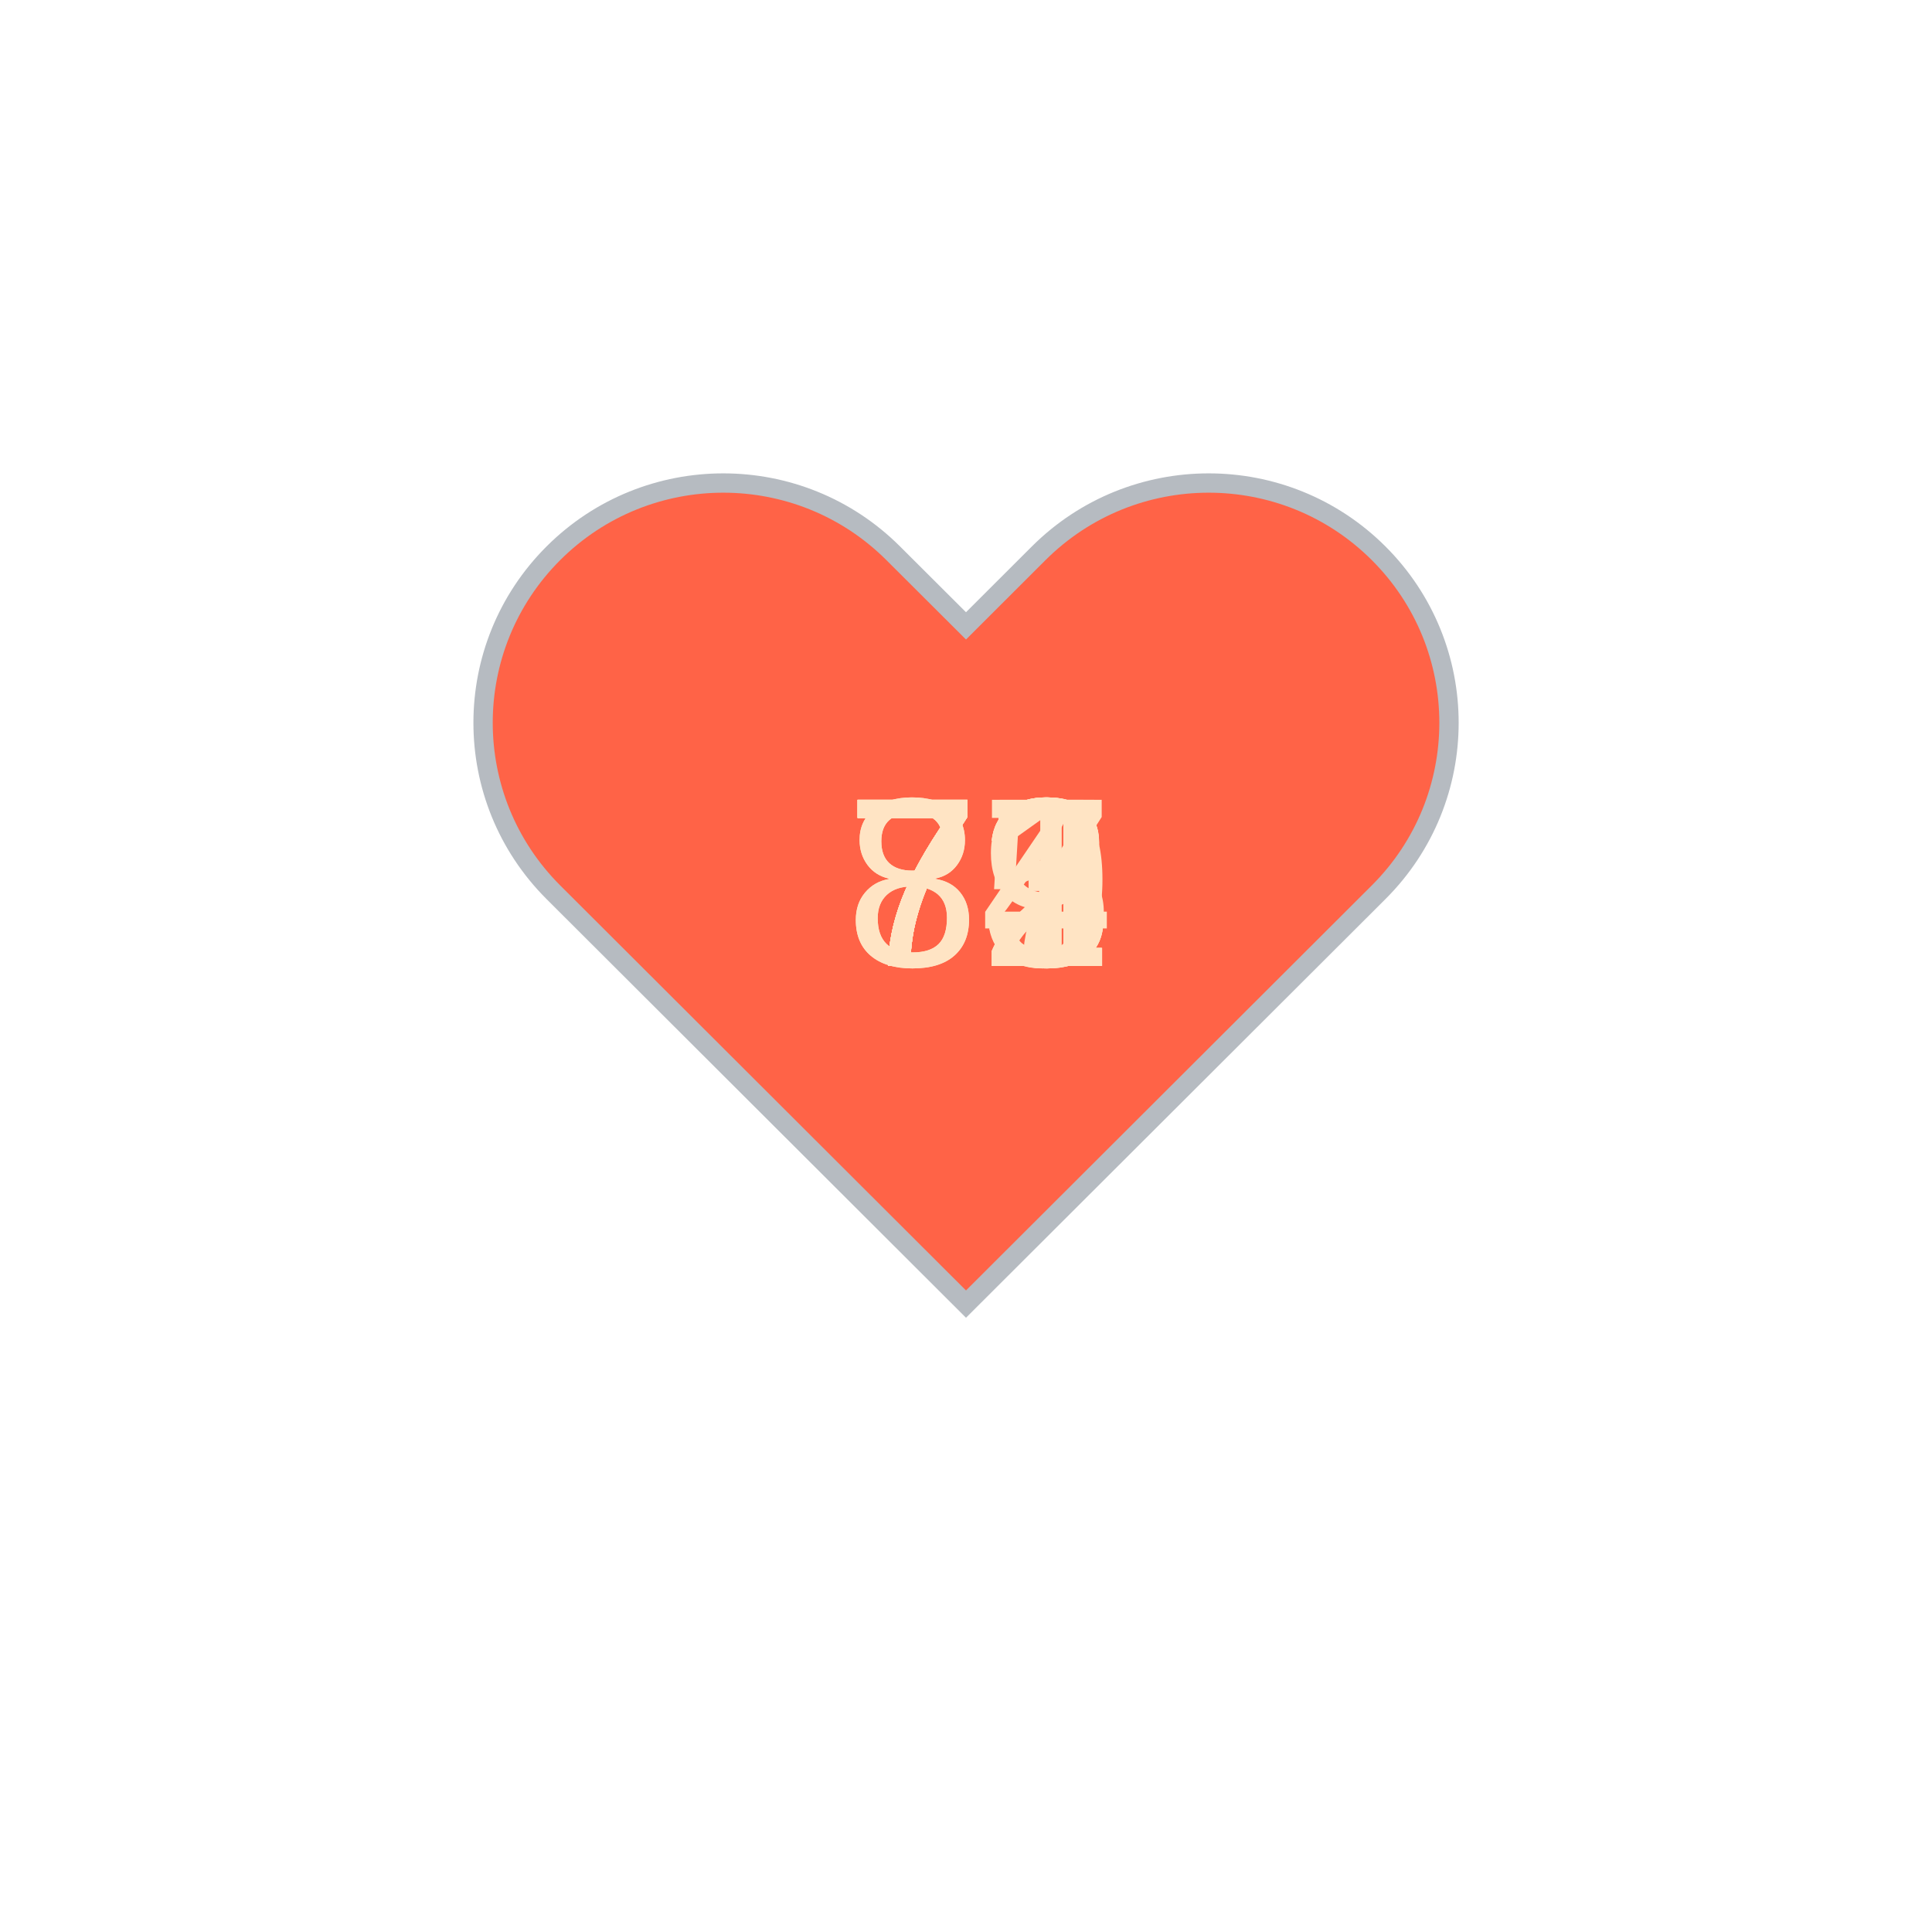
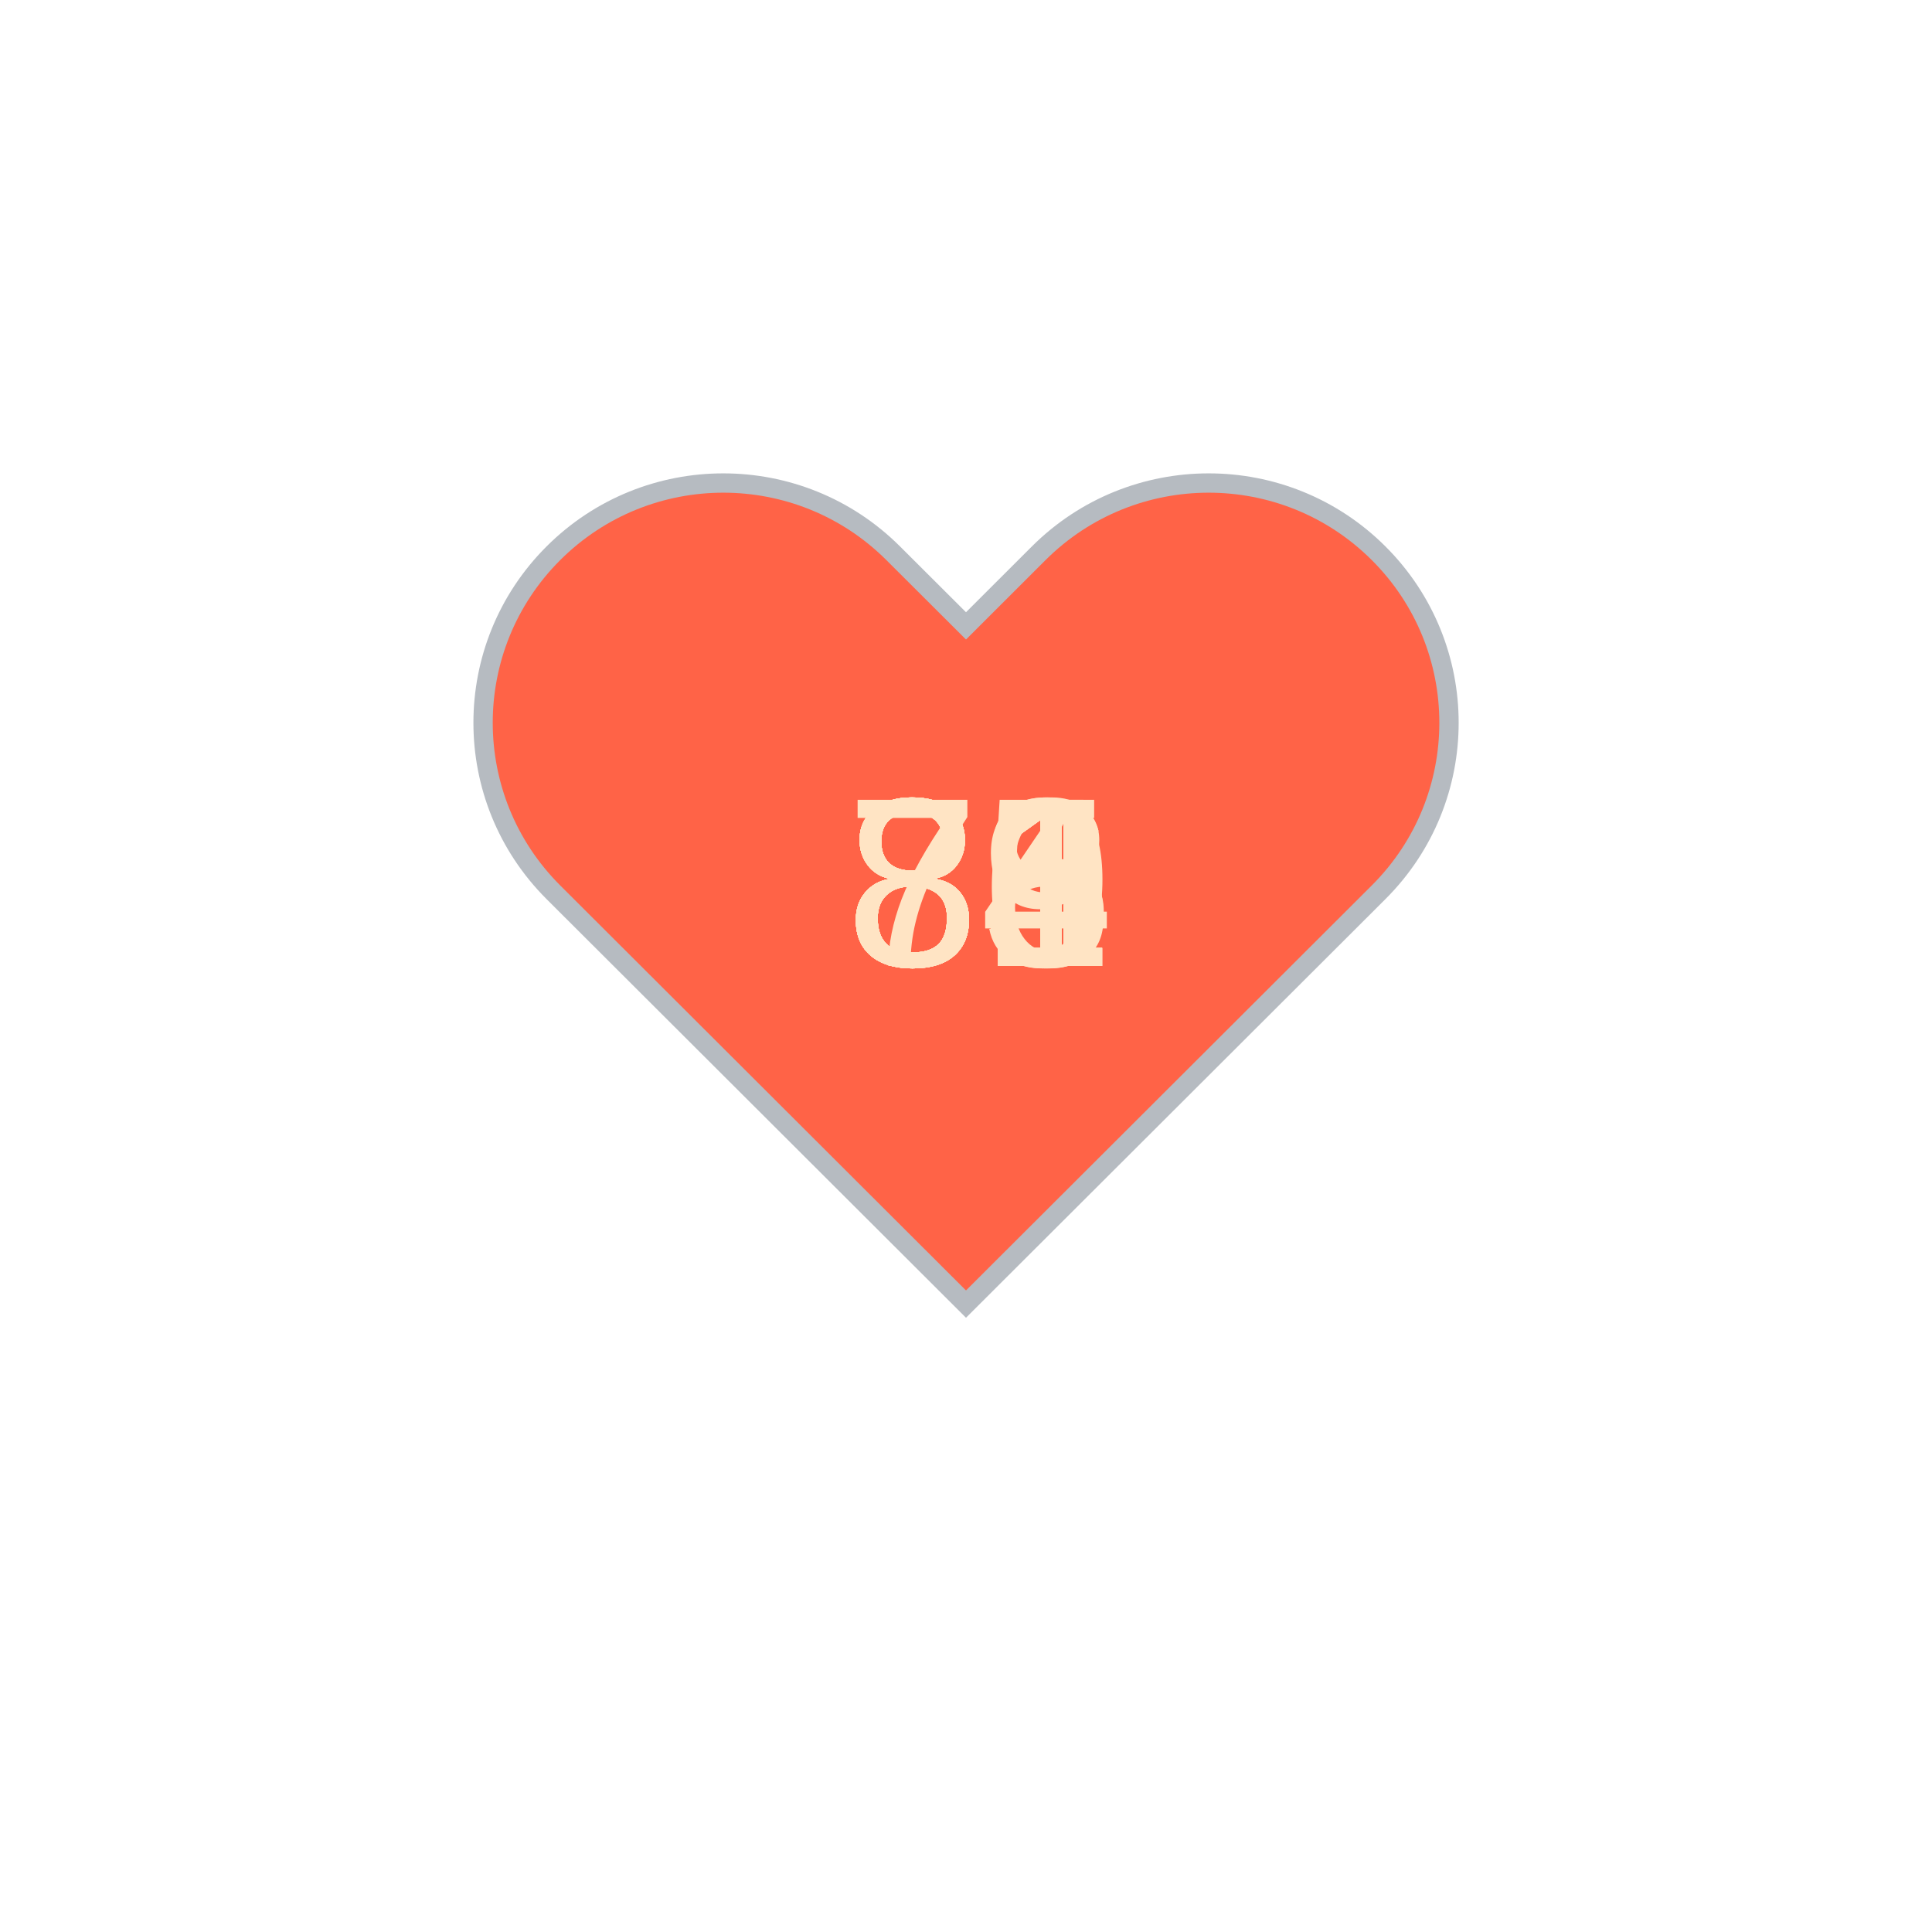
<svg xmlns="http://www.w3.org/2000/svg" baseProfile="full" height="150" version="1.1" viewBox="0,0,200,200" width="150">
  <defs />
  <g transform="translate(100 100)">
    <path d="M92.71,7.27L92.71,7.27c-9.71-9.69-25.46-9.69-35.18,0L50,14.79l-7.54-7.52C32.75-2.42,17-2.42,7.29,7.27v0 c-9.71,9.69-9.71,25.41,0,35.1L50,85l42.71-42.63C102.43,32.68,102.43,16.96,92.71,7.27z" fill="tomato" stroke="#B6BBC1" stroke-width="2" transform="translate(-50 -50)" />
    <animateTransform additive="sum" attributeName="transform" dur="1.2s" repeatCount="indefinite" type="scale" values="1; 1.5; 1.25; 1.5; 1.5; 1;" />
-     <text fill="bisque" style="font-size:25px; font-family:Arial" transform="translate(-12.5 0)">72<animate attributeName="visibility" dur="12.0s" keyTimes="0;0.1;0.2;0.3;0.4;0.5;0.6;0.7;0.8;0.9;1.0" repeatCount="indefinite" values="visible;hidden;hidden;hidden;hidden;hidden;hidden;hidden;hidden;hidden;hidden" />
+     <text fill="bisque" style="font-size:25px; font-family:Arial" transform="translate(-12.5 0)">81<animate attributeName="visibility" dur="12.0s" keyTimes="0;0.1;0.2;0.3;0.4;0.5;0.6;0.7;0.8;0.9;1.0" repeatCount="indefinite" values="visible;hidden;hidden;hidden;hidden;hidden;hidden;hidden;hidden;hidden;hidden" />
    </text>
-     <text fill="bisque" style="font-size:25px; font-family:Arial" transform="translate(-12.5 0)">71<animate attributeName="visibility" dur="12.0s" keyTimes="0;0.1;0.2;0.3;0.4;0.5;0.6;0.7;0.8;0.9;1.0" repeatCount="indefinite" values="hidden;visible;hidden;hidden;hidden;hidden;hidden;hidden;hidden;hidden;hidden" />
+     <text fill="bisque" style="font-size:25px; font-family:Arial" transform="translate(-12.5 0)">88<animate attributeName="visibility" dur="12.0s" keyTimes="0;0.1;0.2;0.3;0.4;0.5;0.6;0.7;0.8;0.9;1.0" repeatCount="indefinite" values="hidden;visible;hidden;hidden;hidden;hidden;hidden;hidden;hidden;hidden;hidden" />
    </text>
-     <text fill="bisque" style="font-size:25px; font-family:Arial" transform="translate(-12.5 0)">73<animate attributeName="visibility" dur="12.0s" keyTimes="0;0.1;0.2;0.3;0.4;0.5;0.6;0.7;0.8;0.9;1.0" repeatCount="indefinite" values="hidden;hidden;visible;hidden;hidden;hidden;hidden;hidden;hidden;hidden;hidden" />
+     <text fill="bisque" style="font-size:25px; font-family:Arial" transform="translate(-12.5 0)">81<animate attributeName="visibility" dur="12.0s" keyTimes="0;0.1;0.2;0.3;0.4;0.5;0.6;0.7;0.8;0.9;1.0" repeatCount="indefinite" values="hidden;hidden;visible;hidden;hidden;hidden;hidden;hidden;hidden;hidden;hidden" />
    </text>
-     <text fill="bisque" style="font-size:25px; font-family:Arial" transform="translate(-12.5 0)">72<animate attributeName="visibility" dur="12.0s" keyTimes="0;0.1;0.2;0.3;0.4;0.5;0.6;0.7;0.8;0.9;1.0" repeatCount="indefinite" values="hidden;hidden;hidden;visible;hidden;hidden;hidden;hidden;hidden;hidden;hidden" />
+     <text fill="bisque" style="font-size:25px; font-family:Arial" transform="translate(-12.5 0)">85<animate attributeName="visibility" dur="12.0s" keyTimes="0;0.1;0.2;0.3;0.4;0.5;0.6;0.7;0.8;0.9;1.0" repeatCount="indefinite" values="hidden;hidden;hidden;visible;hidden;hidden;hidden;hidden;hidden;hidden;hidden" />
    </text>
-     <text fill="bisque" style="font-size:25px; font-family:Arial" transform="translate(-12.5 0)">84<animate attributeName="visibility" dur="12.0s" keyTimes="0;0.1;0.2;0.3;0.4;0.5;0.6;0.7;0.8;0.9;1.0" repeatCount="indefinite" values="hidden;hidden;hidden;hidden;visible;hidden;hidden;hidden;hidden;hidden;hidden" />
+     <text fill="bisque" style="font-size:25px; font-family:Arial" transform="translate(-12.5 0)">79<animate attributeName="visibility" dur="12.0s" keyTimes="0;0.1;0.2;0.3;0.4;0.5;0.6;0.7;0.8;0.9;1.0" repeatCount="indefinite" values="hidden;hidden;hidden;hidden;visible;hidden;hidden;hidden;hidden;hidden;hidden" />
    </text>
-     <text fill="bisque" style="font-size:25px; font-family:Arial" transform="translate(-12.5 0)">73<animate attributeName="visibility" dur="12.0s" keyTimes="0;0.1;0.2;0.3;0.4;0.5;0.6;0.7;0.8;0.9;1.0" repeatCount="indefinite" values="hidden;hidden;hidden;hidden;hidden;visible;hidden;hidden;hidden;hidden;hidden" />
+     <text fill="bisque" style="font-size:25px; font-family:Arial" transform="translate(-12.5 0)">81<animate attributeName="visibility" dur="12.0s" keyTimes="0;0.1;0.2;0.3;0.4;0.5;0.6;0.7;0.8;0.9;1.0" repeatCount="indefinite" values="hidden;hidden;hidden;hidden;hidden;visible;hidden;hidden;hidden;hidden;hidden" />
    </text>
-     <text fill="bisque" style="font-size:25px; font-family:Arial" transform="translate(-12.5 0)">73<animate attributeName="visibility" dur="12.0s" keyTimes="0;0.1;0.2;0.3;0.4;0.5;0.6;0.7;0.8;0.9;1.0" repeatCount="indefinite" values="hidden;hidden;hidden;hidden;hidden;hidden;visible;hidden;hidden;hidden;hidden" />
+     <text fill="bisque" style="font-size:25px; font-family:Arial" transform="translate(-12.5 0)">81<animate attributeName="visibility" dur="12.0s" keyTimes="0;0.1;0.2;0.3;0.4;0.5;0.6;0.7;0.8;0.9;1.0" repeatCount="indefinite" values="hidden;hidden;hidden;hidden;hidden;hidden;visible;hidden;hidden;hidden;hidden" />
    </text>
-     <text fill="bisque" style="font-size:25px; font-family:Arial" transform="translate(-12.5 0)">79<animate attributeName="visibility" dur="12.0s" keyTimes="0;0.1;0.2;0.3;0.4;0.5;0.6;0.7;0.8;0.9;1.0" repeatCount="indefinite" values="hidden;hidden;hidden;hidden;hidden;hidden;hidden;visible;hidden;hidden;hidden" />
+     <text fill="bisque" style="font-size:25px; font-family:Arial" transform="translate(-12.5 0)">84<animate attributeName="visibility" dur="12.0s" keyTimes="0;0.1;0.2;0.3;0.4;0.5;0.6;0.7;0.8;0.9;1.0" repeatCount="indefinite" values="hidden;hidden;hidden;hidden;hidden;hidden;hidden;visible;hidden;hidden;hidden" />
    </text>
-     <text fill="bisque" style="font-size:25px; font-family:Arial" transform="translate(-12.5 0)">77<animate attributeName="visibility" dur="12.0s" keyTimes="0;0.1;0.2;0.3;0.4;0.5;0.6;0.7;0.8;0.9;1.0" repeatCount="indefinite" values="hidden;hidden;hidden;hidden;hidden;hidden;hidden;hidden;visible;hidden;hidden" />
+     <text fill="bisque" style="font-size:25px; font-family:Arial" transform="translate(-12.5 0)">81<animate attributeName="visibility" dur="12.0s" keyTimes="0;0.1;0.2;0.3;0.4;0.5;0.6;0.7;0.8;0.9;1.0" repeatCount="indefinite" values="hidden;hidden;hidden;hidden;hidden;hidden;hidden;hidden;visible;hidden;hidden" />
    </text>
-     <text fill="bisque" style="font-size:25px; font-family:Arial" transform="translate(-12.5 0)">85<animate attributeName="visibility" dur="12.0s" keyTimes="0;0.1;0.2;0.3;0.4;0.5;0.6;0.7;0.8;0.9;1.0" repeatCount="indefinite" values="hidden;hidden;hidden;hidden;hidden;hidden;hidden;hidden;hidden;visible;hidden" />
+     <text fill="bisque" style="font-size:25px; font-family:Arial" transform="translate(-12.5 0)">86<animate attributeName="visibility" dur="12.0s" keyTimes="0;0.1;0.2;0.3;0.4;0.5;0.6;0.7;0.8;0.9;1.0" repeatCount="indefinite" values="hidden;hidden;hidden;hidden;hidden;hidden;hidden;hidden;hidden;visible;hidden" />
    </text>
  </g>
</svg>
